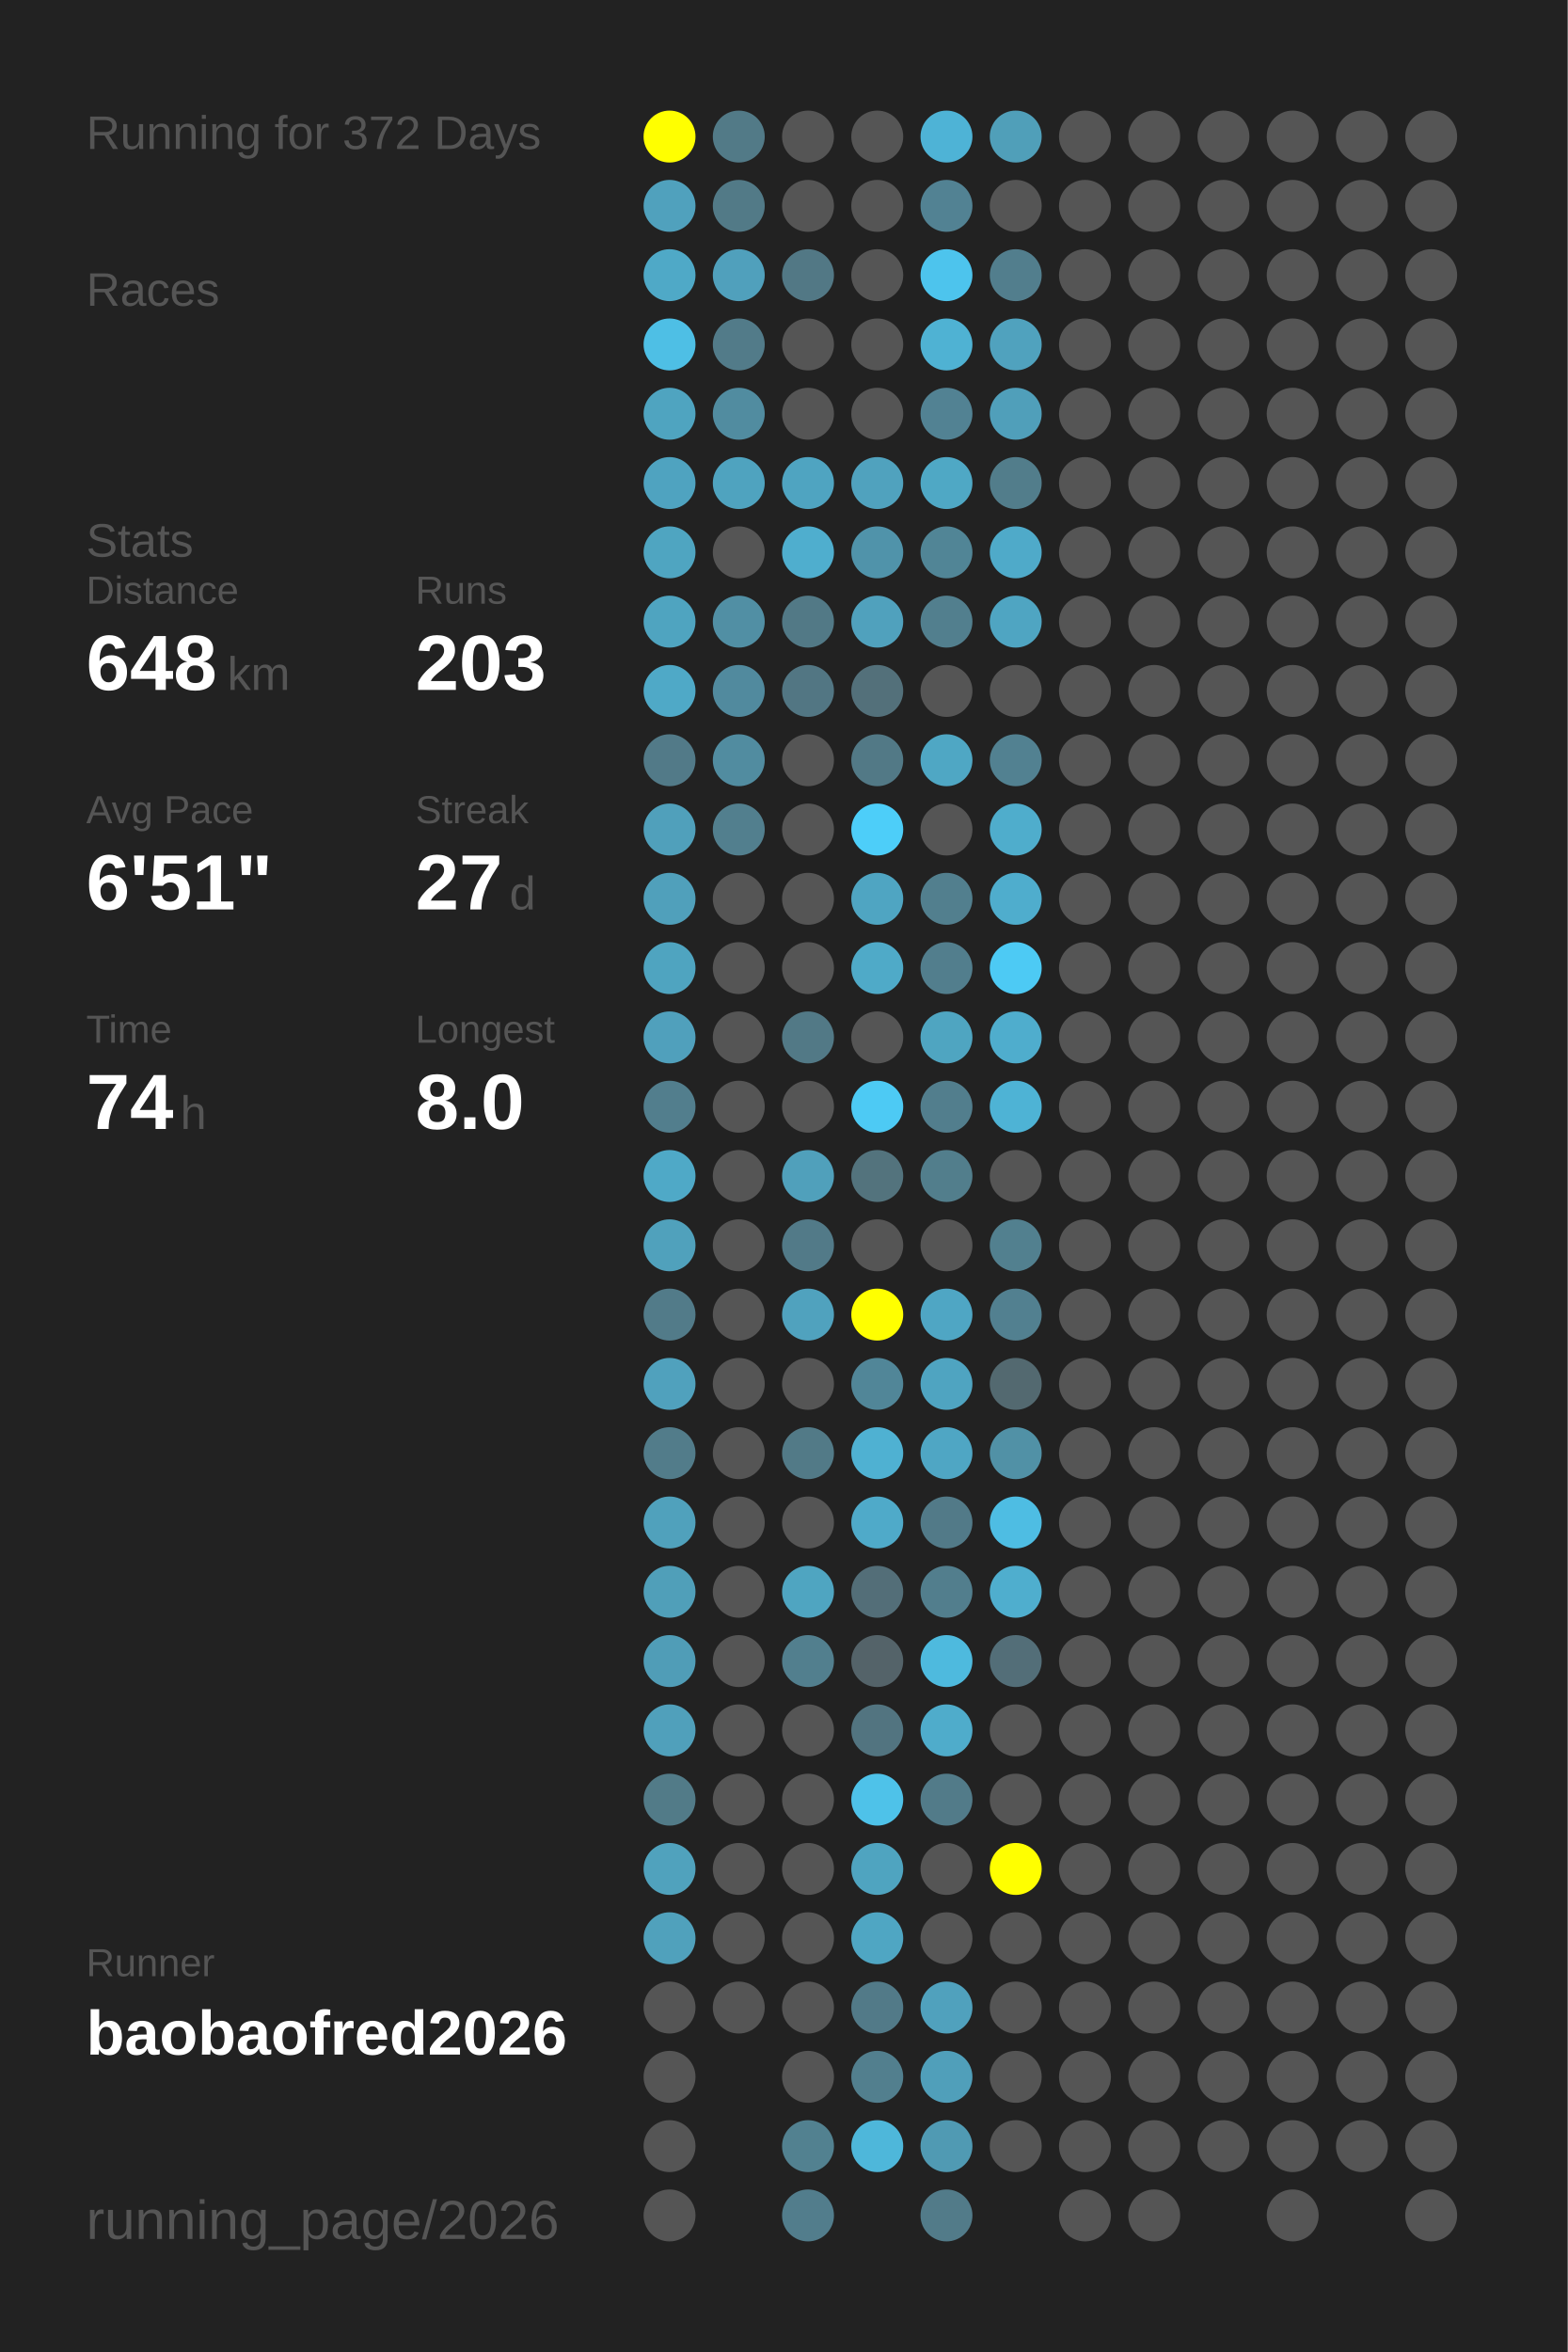
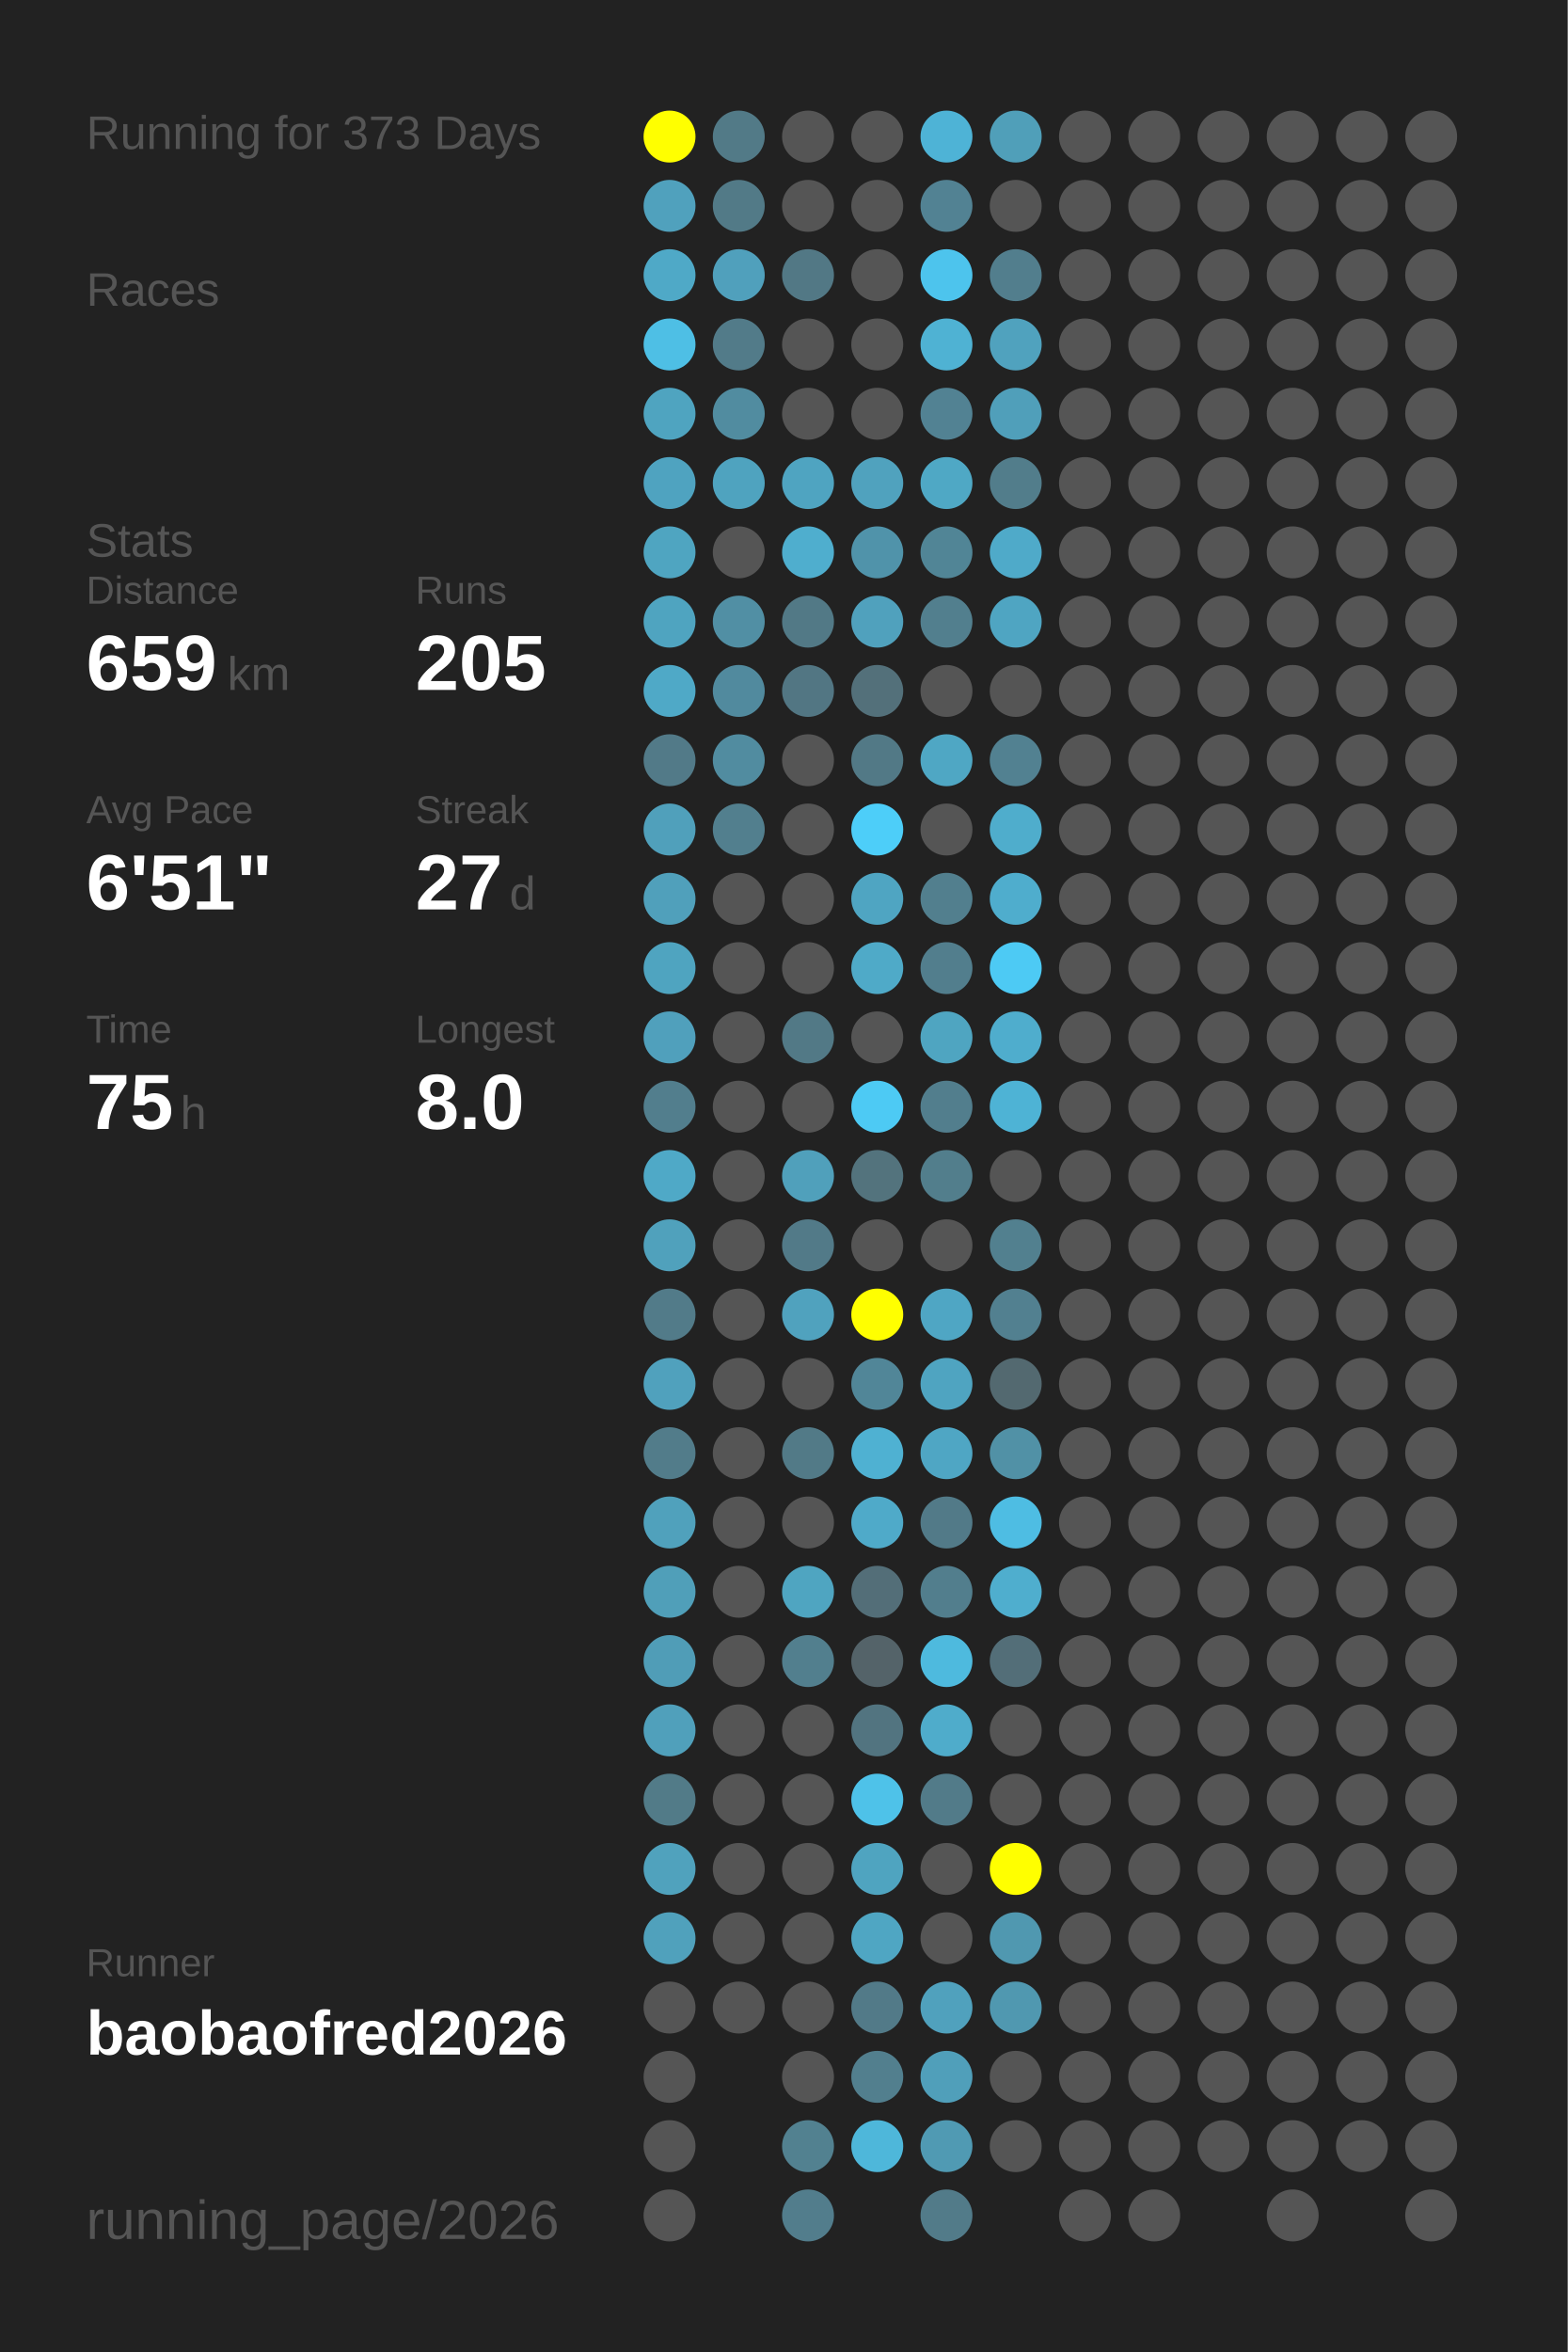
<svg xmlns="http://www.w3.org/2000/svg" baseProfile="full" height="300mm" version="1.1" viewBox="0,0,200,300" width="200mm">
  <defs />
  <rect fill="#222222" height="300" width="200" x="0" y="0" />
-   <text fill="#555555" style="font-size:6px; font-family:Arial;" x="11" y="19">Running for 372 Days</text>
+   <text fill="#555555" style="font-size:6px; font-family:Arial;" x="11" y="19">Running for 373 Days</text>
  <text fill="#555555" style="font-size:6px; font-family:Arial;" x="11" y="39">Races</text>
  <text fill="#555555" style="font-size:6px; font-family:Arial;" x="11" y="71">Stats</text>
  <text fill="#555555" style="font-size:5px; font-family:Arial;" x="11" y="77">Distance</text>
-   <text fill="#FFFFFF" style="font-size:10px; font-family:Arial; font-weight:bold;" x="11" y="88">648</text>
+   <text fill="#FFFFFF" style="font-size:10px; font-family:Arial; font-weight:bold;" x="11" y="88">659</text>
  <text fill="#555555" style="font-size:6px; font-family:Arial;" x="29" y="88">km</text>
  <text fill="#555555" style="font-size:5px; font-family:Arial;" x="53" y="77">Runs</text>
-   <text fill="#FFFFFF" style="font-size:10px; font-family:Arial; font-weight:bold;" x="53" y="88">203</text>
+   <text fill="#FFFFFF" style="font-size:10px; font-family:Arial; font-weight:bold;" x="53" y="88">205</text>
  <text fill="#555555" style="font-size:5px; font-family:Arial;" x="11" y="105">Avg Pace</text>
  <text fill="#FFFFFF" style="font-size:10px; font-family:Arial; font-weight:bold;" x="11" y="116">6'51"</text>
  <text fill="#555555" style="font-size:5px; font-family:Arial;" x="53" y="105">Streak</text>
  <text fill="#FFFFFF" style="font-size:10px; font-family:Arial; font-weight:bold;" x="53" y="116">27</text>
  <text fill="#555555" style="font-size:6px; font-family:Arial;" x="65" y="116">d</text>
  <text fill="#555555" style="font-size:5px; font-family:Arial;" x="11" y="133">Time</text>
-   <text fill="#FFFFFF" style="font-size:10px; font-family:Arial; font-weight:bold;" x="11" y="144">74</text>
+   <text fill="#FFFFFF" style="font-size:10px; font-family:Arial; font-weight:bold;" x="11" y="144">75</text>
  <text fill="#555555" style="font-size:6px; font-family:Arial;" x="23" y="144">h</text>
  <text fill="#555555" style="font-size:5px; font-family:Arial;" x="53" y="133">Longest</text>
  <text fill="#FFFFFF" style="font-size:10px; font-family:Arial; font-weight:bold;" x="53" y="144">8.0</text>
  <text fill="#555555" style="font-size:5px; font-family:Arial;" x="11" y="252.065">Runner</text>
  <text fill="#FFFFFF" style="font-size:8px; font-family:Arial; font-weight:bold;" x="11" y="262.065">baobaofred2026</text>
  <text fill="#555555" style="font-size:7px; font-family:Arial;" x="11" y="285.581">running_page/2026</text>
  <circle cx="85.417" cy="17.419" fill="#FFFF00" r="3.312" />
  <circle cx="85.417" cy="26.258" fill="#50a1bd" r="3.312" />
  <circle cx="85.417" cy="35.097" fill="#4fa9c7" r="3.312" />
  <circle cx="85.417" cy="43.935" fill="#4ebfe5" r="3.312" />
  <circle cx="85.417" cy="52.774" fill="#4fa4c0" r="3.312" />
  <circle cx="85.417" cy="61.613" fill="#4fa3c0" r="3.312" />
  <circle cx="85.417" cy="70.452" fill="#4fa5c1" r="3.312" />
  <circle cx="85.417" cy="79.29" fill="#4fa4c0" r="3.312" />
  <circle cx="85.417" cy="88.129" fill="#4fa9c7" r="3.312" />
  <circle cx="85.417" cy="96.968" fill="#527a88" r="3.312" />
  <circle cx="85.417" cy="105.806" fill="#50a0bb" r="3.312" />
  <circle cx="85.417" cy="114.645" fill="#50a0bb" r="3.312" />
  <circle cx="85.417" cy="123.484" fill="#4fa4c0" r="3.312" />
  <circle cx="85.417" cy="132.323" fill="#50a0bc" r="3.312" />
  <circle cx="85.417" cy="141.161" fill="#527e8d" r="3.312" />
  <circle cx="85.417" cy="150" fill="#4fa9c7" r="3.312" />
  <circle cx="85.417" cy="158.839" fill="#50a1bc" r="3.312" />
  <circle cx="85.417" cy="167.677" fill="#527b89" r="3.312" />
  <circle cx="85.417" cy="176.516" fill="#50a1bd" r="3.312" />
  <circle cx="85.417" cy="185.355" fill="#527c8a" r="3.312" />
  <circle cx="85.417" cy="194.194" fill="#50a1bc" r="3.312" />
  <circle cx="85.417" cy="203.032" fill="#509fb9" r="3.312" />
  <circle cx="85.417" cy="211.871" fill="#509db7" r="3.312" />
  <circle cx="85.417" cy="220.71" fill="#50a0bb" r="3.312" />
  <circle cx="85.417" cy="229.548" fill="#527b88" r="3.312" />
  <circle cx="85.417" cy="238.387" fill="#50a2bd" r="3.312" />
  <circle cx="85.417" cy="247.226" fill="#50a1bc" r="3.312" />
  <circle cx="85.417" cy="256.065" fill="#555555" r="3.312" />
  <circle cx="85.417" cy="264.903" fill="#555555" r="3.312" />
  <circle cx="85.417" cy="273.742" fill="#555555" r="3.312" />
  <circle cx="85.417" cy="282.581" fill="#555555" r="3.312" />
  <circle cx="94.25" cy="17.419" fill="#527a87" r="3.312" />
  <circle cx="94.25" cy="26.258" fill="#527a87" r="3.312" />
  <circle cx="94.25" cy="35.097" fill="#50a0bc" r="3.312" />
  <circle cx="94.25" cy="43.935" fill="#527b89" r="3.312" />
  <circle cx="94.25" cy="52.774" fill="#518ca0" r="3.312" />
  <circle cx="94.25" cy="61.613" fill="#4fa3bf" r="3.312" />
  <circle cx="94.25" cy="70.452" fill="#555555" r="3.312" />
  <circle cx="94.25" cy="79.29" fill="#518fa4" r="3.312" />
  <circle cx="94.25" cy="88.129" fill="#518a9e" r="3.312" />
  <circle cx="94.25" cy="96.968" fill="#518ca0" r="3.312" />
  <circle cx="94.25" cy="105.806" fill="#527f8e" r="3.312" />
  <circle cx="94.25" cy="114.645" fill="#555555" r="3.312" />
  <circle cx="94.25" cy="123.484" fill="#555555" r="3.312" />
  <circle cx="94.25" cy="132.323" fill="#555555" r="3.312" />
  <circle cx="94.25" cy="141.161" fill="#555555" r="3.312" />
  <circle cx="94.25" cy="150" fill="#555555" r="3.312" />
  <circle cx="94.25" cy="158.839" fill="#555555" r="3.312" />
  <circle cx="94.25" cy="167.677" fill="#555555" r="3.312" />
  <circle cx="94.25" cy="176.516" fill="#555555" r="3.312" />
  <circle cx="94.25" cy="185.355" fill="#555555" r="3.312" />
  <circle cx="94.25" cy="194.194" fill="#555555" r="3.312" />
  <circle cx="94.25" cy="203.032" fill="#555555" r="3.312" />
  <circle cx="94.25" cy="211.871" fill="#555555" r="3.312" />
  <circle cx="94.25" cy="220.71" fill="#555555" r="3.312" />
  <circle cx="94.25" cy="229.548" fill="#555555" r="3.312" />
  <circle cx="94.25" cy="238.387" fill="#555555" r="3.312" />
  <circle cx="94.25" cy="247.226" fill="#555555" r="3.312" />
  <circle cx="94.25" cy="256.065" fill="#555555" r="3.312" />
  <circle cx="103.083" cy="17.419" fill="#555555" r="3.312" />
  <circle cx="103.083" cy="26.258" fill="#555555" r="3.312" />
  <circle cx="103.083" cy="35.097" fill="#527885" r="3.312" />
  <circle cx="103.083" cy="43.935" fill="#555555" r="3.312" />
  <circle cx="103.083" cy="52.774" fill="#555555" r="3.312" />
  <circle cx="103.083" cy="61.613" fill="#4fa4c1" r="3.312" />
  <circle cx="103.083" cy="70.452" fill="#4faece" r="3.312" />
  <circle cx="103.083" cy="79.29" fill="#527986" r="3.312" />
  <circle cx="103.083" cy="88.129" fill="#527683" r="3.312" />
  <circle cx="103.083" cy="96.968" fill="#555555" r="3.312" />
  <circle cx="103.083" cy="105.806" fill="#555555" r="3.312" />
  <circle cx="103.083" cy="114.645" fill="#555555" r="3.312" />
  <circle cx="103.083" cy="123.484" fill="#555555" r="3.312" />
  <circle cx="103.083" cy="132.323" fill="#527986" r="3.312" />
  <circle cx="103.083" cy="141.161" fill="#555555" r="3.312" />
  <circle cx="103.083" cy="150" fill="#50a0bb" r="3.312" />
  <circle cx="103.083" cy="158.839" fill="#527a88" r="3.312" />
  <circle cx="103.083" cy="167.677" fill="#50a2be" r="3.312" />
  <circle cx="103.083" cy="176.516" fill="#555555" r="3.312" />
  <circle cx="103.083" cy="185.355" fill="#527a87" r="3.312" />
  <circle cx="103.083" cy="194.194" fill="#555555" r="3.312" />
  <circle cx="103.083" cy="203.032" fill="#4fa5c1" r="3.312" />
  <circle cx="103.083" cy="211.871" fill="#527f8e" r="3.312" />
  <circle cx="103.083" cy="220.71" fill="#555555" r="3.312" />
  <circle cx="103.083" cy="229.548" fill="#555555" r="3.312" />
  <circle cx="103.083" cy="238.387" fill="#555555" r="3.312" />
  <circle cx="103.083" cy="247.226" fill="#555555" r="3.312" />
  <circle cx="103.083" cy="256.065" fill="#555555" r="3.312" />
  <circle cx="103.083" cy="264.903" fill="#555555" r="3.312" />
  <circle cx="103.083" cy="273.742" fill="#528190" r="3.312" />
  <circle cx="103.083" cy="282.581" fill="#527d8c" r="3.312" />
  <circle cx="111.917" cy="17.419" fill="#555555" r="3.312" />
  <circle cx="111.917" cy="26.258" fill="#555555" r="3.312" />
  <circle cx="111.917" cy="35.097" fill="#555555" r="3.312" />
  <circle cx="111.917" cy="43.935" fill="#555555" r="3.312" />
  <circle cx="111.917" cy="52.774" fill="#555555" r="3.312" />
  <circle cx="111.917" cy="61.613" fill="#50a2be" r="3.312" />
  <circle cx="111.917" cy="70.452" fill="#5093aa" r="3.312" />
  <circle cx="111.917" cy="79.29" fill="#50a1bd" r="3.312" />
  <circle cx="111.917" cy="88.129" fill="#53707a" r="3.312" />
  <circle cx="111.917" cy="96.968" fill="#527986" r="3.312" />
  <circle cx="111.917" cy="105.806" fill="#4dcef9" r="3.312" />
  <circle cx="111.917" cy="114.645" fill="#4fa5c2" r="3.312" />
  <circle cx="111.917" cy="123.484" fill="#4faac8" r="3.312" />
  <circle cx="111.917" cy="132.323" fill="#555555" r="3.312" />
  <circle cx="111.917" cy="141.161" fill="#4dcaf4" r="3.312" />
  <circle cx="111.917" cy="150" fill="#53737d" r="3.312" />
  <circle cx="111.917" cy="158.839" fill="#555555" r="3.312" />
  <circle cx="111.917" cy="167.677" fill="#FFFF00" r="3.312" />
  <circle cx="111.917" cy="176.516" fill="#518698" r="3.312" />
  <circle cx="111.917" cy="185.355" fill="#4fb1d2" r="3.312" />
  <circle cx="111.917" cy="194.194" fill="#4faac9" r="3.312" />
  <circle cx="111.917" cy="203.032" fill="#536e78" r="3.312" />
  <circle cx="111.917" cy="211.871" fill="#546369" r="3.312" />
  <circle cx="111.917" cy="220.71" fill="#527480" r="3.312" />
  <circle cx="111.917" cy="229.548" fill="#4ec2e9" r="3.312" />
  <circle cx="111.917" cy="238.387" fill="#4fa4c0" r="3.312" />
  <circle cx="111.917" cy="247.226" fill="#4fa6c3" r="3.312" />
  <circle cx="111.917" cy="256.065" fill="#527a88" r="3.312" />
  <circle cx="111.917" cy="264.903" fill="#527f8e" r="3.312" />
  <circle cx="111.917" cy="273.742" fill="#4eb7da" r="3.312" />
  <circle cx="120.75" cy="17.419" fill="#4eb3d6" r="3.312" />
  <circle cx="120.75" cy="26.258" fill="#528293" r="3.312" />
  <circle cx="120.75" cy="35.097" fill="#4dc4ed" r="3.312" />
  <circle cx="120.75" cy="43.935" fill="#4fb2d3" r="3.312" />
  <circle cx="120.75" cy="52.774" fill="#528293" r="3.312" />
  <circle cx="120.75" cy="61.613" fill="#4fa8c5" r="3.312" />
  <circle cx="120.75" cy="70.452" fill="#518596" r="3.312" />
  <circle cx="120.75" cy="79.29" fill="#527f8e" r="3.312" />
  <circle cx="120.75" cy="88.129" fill="#555555" r="3.312" />
  <circle cx="120.75" cy="96.968" fill="#4fa7c4" r="3.312" />
  <circle cx="120.75" cy="105.806" fill="#555555" r="3.312" />
  <circle cx="120.75" cy="114.645" fill="#527f8e" r="3.312" />
  <circle cx="120.75" cy="123.484" fill="#527e8d" r="3.312" />
  <circle cx="120.75" cy="132.323" fill="#4fa5c1" r="3.312" />
  <circle cx="120.75" cy="141.161" fill="#527e8d" r="3.312" />
  <circle cx="120.75" cy="150" fill="#527e8c" r="3.312" />
  <circle cx="120.75" cy="158.839" fill="#555555" r="3.312" />
  <circle cx="120.75" cy="167.677" fill="#4fa6c4" r="3.312" />
  <circle cx="120.75" cy="176.516" fill="#4fa4c1" r="3.312" />
  <circle cx="120.75" cy="185.355" fill="#4fa6c4" r="3.312" />
  <circle cx="120.75" cy="194.194" fill="#527a88" r="3.312" />
  <circle cx="120.75" cy="203.032" fill="#527e8d" r="3.312" />
  <circle cx="120.75" cy="211.871" fill="#4ebade" r="3.312" />
  <circle cx="120.75" cy="220.71" fill="#4faccb" r="3.312" />
  <circle cx="120.75" cy="229.548" fill="#527b89" r="3.312" />
  <circle cx="120.75" cy="238.387" fill="#555555" r="3.312" />
  <circle cx="120.75" cy="247.226" fill="#555555" r="3.312" />
  <circle cx="120.75" cy="256.065" fill="#50a1bd" r="3.312" />
  <circle cx="120.75" cy="264.903" fill="#509fba" r="3.312" />
  <circle cx="120.75" cy="273.742" fill="#509ab3" r="3.312" />
  <circle cx="120.75" cy="282.581" fill="#527b89" r="3.312" />
  <circle cx="129.583" cy="17.419" fill="#509fb9" r="3.312" />
  <circle cx="129.583" cy="26.258" fill="#555555" r="3.312" />
  <circle cx="129.583" cy="35.097" fill="#527e8d" r="3.312" />
  <circle cx="129.583" cy="43.935" fill="#50a2be" r="3.312" />
  <circle cx="129.583" cy="52.774" fill="#509fba" r="3.312" />
  <circle cx="129.583" cy="61.613" fill="#527d8b" r="3.312" />
  <circle cx="129.583" cy="70.452" fill="#4faac9" r="3.312" />
  <circle cx="129.583" cy="79.29" fill="#4fa5c2" r="3.312" />
  <circle cx="129.583" cy="88.129" fill="#555555" r="3.312" />
  <circle cx="129.583" cy="96.968" fill="#528191" r="3.312" />
  <circle cx="129.583" cy="105.806" fill="#4fadcc" r="3.312" />
  <circle cx="129.583" cy="114.645" fill="#4fadcd" r="3.312" />
  <circle cx="129.583" cy="123.484" fill="#4dcaf4" r="3.312" />
  <circle cx="129.583" cy="132.323" fill="#4fadcd" r="3.312" />
  <circle cx="129.583" cy="141.161" fill="#4eb3d5" r="3.312" />
  <circle cx="129.583" cy="150" fill="#555555" r="3.312" />
  <circle cx="129.583" cy="158.839" fill="#52808f" r="3.312" />
  <circle cx="129.583" cy="167.677" fill="#528090" r="3.312" />
  <circle cx="129.583" cy="176.516" fill="#536970" r="3.312" />
  <circle cx="129.583" cy="185.355" fill="#5191a6" r="3.312" />
  <circle cx="129.583" cy="194.194" fill="#4ebde3" r="3.312" />
  <circle cx="129.583" cy="203.032" fill="#4faece" r="3.312" />
  <circle cx="129.583" cy="211.871" fill="#536e78" r="3.312" />
  <circle cx="129.583" cy="220.71" fill="#555555" r="3.312" />
  <circle cx="129.583" cy="229.548" fill="#555555" r="3.312" />
  <circle cx="129.583" cy="238.387" fill="#FFFF00" r="3.312" />
-   <circle cx="129.583" cy="247.226" fill="#555555" r="3.312" />
-   <circle cx="129.583" cy="256.065" fill="#555555" r="3.312" />
+   <circle cx="129.583" cy="247.226" fill="#5098b0" r="3.312" />
+   <circle cx="129.583" cy="256.065" fill="#5098b0" r="3.312" />
  <circle cx="129.583" cy="264.903" fill="#555555" r="3.312" />
  <circle cx="129.583" cy="273.742" fill="#555555" r="3.312" />
  <circle cx="138.417" cy="17.419" fill="#555555" r="3.312" />
  <circle cx="138.417" cy="26.258" fill="#555555" r="3.312" />
  <circle cx="138.417" cy="35.097" fill="#555555" r="3.312" />
  <circle cx="138.417" cy="43.935" fill="#555555" r="3.312" />
  <circle cx="138.417" cy="52.774" fill="#555555" r="3.312" />
  <circle cx="138.417" cy="61.613" fill="#555555" r="3.312" />
  <circle cx="138.417" cy="70.452" fill="#555555" r="3.312" />
  <circle cx="138.417" cy="79.29" fill="#555555" r="3.312" />
  <circle cx="138.417" cy="88.129" fill="#555555" r="3.312" />
  <circle cx="138.417" cy="96.968" fill="#555555" r="3.312" />
  <circle cx="138.417" cy="105.806" fill="#555555" r="3.312" />
  <circle cx="138.417" cy="114.645" fill="#555555" r="3.312" />
  <circle cx="138.417" cy="123.484" fill="#555555" r="3.312" />
  <circle cx="138.417" cy="132.323" fill="#555555" r="3.312" />
  <circle cx="138.417" cy="141.161" fill="#555555" r="3.312" />
  <circle cx="138.417" cy="150" fill="#555555" r="3.312" />
  <circle cx="138.417" cy="158.839" fill="#555555" r="3.312" />
  <circle cx="138.417" cy="167.677" fill="#555555" r="3.312" />
  <circle cx="138.417" cy="176.516" fill="#555555" r="3.312" />
  <circle cx="138.417" cy="185.355" fill="#555555" r="3.312" />
  <circle cx="138.417" cy="194.194" fill="#555555" r="3.312" />
  <circle cx="138.417" cy="203.032" fill="#555555" r="3.312" />
  <circle cx="138.417" cy="211.871" fill="#555555" r="3.312" />
  <circle cx="138.417" cy="220.71" fill="#555555" r="3.312" />
  <circle cx="138.417" cy="229.548" fill="#555555" r="3.312" />
  <circle cx="138.417" cy="238.387" fill="#555555" r="3.312" />
  <circle cx="138.417" cy="247.226" fill="#555555" r="3.312" />
  <circle cx="138.417" cy="256.065" fill="#555555" r="3.312" />
  <circle cx="138.417" cy="264.903" fill="#555555" r="3.312" />
  <circle cx="138.417" cy="273.742" fill="#555555" r="3.312" />
  <circle cx="138.417" cy="282.581" fill="#555555" r="3.312" />
  <circle cx="147.25" cy="17.419" fill="#555555" r="3.312" />
  <circle cx="147.25" cy="26.258" fill="#555555" r="3.312" />
  <circle cx="147.25" cy="35.097" fill="#555555" r="3.312" />
  <circle cx="147.25" cy="43.935" fill="#555555" r="3.312" />
  <circle cx="147.25" cy="52.774" fill="#555555" r="3.312" />
  <circle cx="147.25" cy="61.613" fill="#555555" r="3.312" />
  <circle cx="147.25" cy="70.452" fill="#555555" r="3.312" />
  <circle cx="147.25" cy="79.29" fill="#555555" r="3.312" />
  <circle cx="147.25" cy="88.129" fill="#555555" r="3.312" />
  <circle cx="147.25" cy="96.968" fill="#555555" r="3.312" />
  <circle cx="147.25" cy="105.806" fill="#555555" r="3.312" />
  <circle cx="147.25" cy="114.645" fill="#555555" r="3.312" />
  <circle cx="147.25" cy="123.484" fill="#555555" r="3.312" />
  <circle cx="147.25" cy="132.323" fill="#555555" r="3.312" />
  <circle cx="147.25" cy="141.161" fill="#555555" r="3.312" />
  <circle cx="147.25" cy="150" fill="#555555" r="3.312" />
  <circle cx="147.25" cy="158.839" fill="#555555" r="3.312" />
  <circle cx="147.25" cy="167.677" fill="#555555" r="3.312" />
  <circle cx="147.25" cy="176.516" fill="#555555" r="3.312" />
  <circle cx="147.25" cy="185.355" fill="#555555" r="3.312" />
  <circle cx="147.25" cy="194.194" fill="#555555" r="3.312" />
  <circle cx="147.25" cy="203.032" fill="#555555" r="3.312" />
  <circle cx="147.25" cy="211.871" fill="#555555" r="3.312" />
  <circle cx="147.25" cy="220.71" fill="#555555" r="3.312" />
  <circle cx="147.25" cy="229.548" fill="#555555" r="3.312" />
  <circle cx="147.25" cy="238.387" fill="#555555" r="3.312" />
  <circle cx="147.25" cy="247.226" fill="#555555" r="3.312" />
  <circle cx="147.25" cy="256.065" fill="#555555" r="3.312" />
  <circle cx="147.25" cy="264.903" fill="#555555" r="3.312" />
  <circle cx="147.25" cy="273.742" fill="#555555" r="3.312" />
  <circle cx="147.25" cy="282.581" fill="#555555" r="3.312" />
  <circle cx="156.083" cy="17.419" fill="#555555" r="3.312" />
  <circle cx="156.083" cy="26.258" fill="#555555" r="3.312" />
  <circle cx="156.083" cy="35.097" fill="#555555" r="3.312" />
  <circle cx="156.083" cy="43.935" fill="#555555" r="3.312" />
  <circle cx="156.083" cy="52.774" fill="#555555" r="3.312" />
  <circle cx="156.083" cy="61.613" fill="#555555" r="3.312" />
  <circle cx="156.083" cy="70.452" fill="#555555" r="3.312" />
  <circle cx="156.083" cy="79.29" fill="#555555" r="3.312" />
  <circle cx="156.083" cy="88.129" fill="#555555" r="3.312" />
  <circle cx="156.083" cy="96.968" fill="#555555" r="3.312" />
  <circle cx="156.083" cy="105.806" fill="#555555" r="3.312" />
  <circle cx="156.083" cy="114.645" fill="#555555" r="3.312" />
  <circle cx="156.083" cy="123.484" fill="#555555" r="3.312" />
  <circle cx="156.083" cy="132.323" fill="#555555" r="3.312" />
  <circle cx="156.083" cy="141.161" fill="#555555" r="3.312" />
  <circle cx="156.083" cy="150" fill="#555555" r="3.312" />
  <circle cx="156.083" cy="158.839" fill="#555555" r="3.312" />
  <circle cx="156.083" cy="167.677" fill="#555555" r="3.312" />
  <circle cx="156.083" cy="176.516" fill="#555555" r="3.312" />
  <circle cx="156.083" cy="185.355" fill="#555555" r="3.312" />
  <circle cx="156.083" cy="194.194" fill="#555555" r="3.312" />
  <circle cx="156.083" cy="203.032" fill="#555555" r="3.312" />
  <circle cx="156.083" cy="211.871" fill="#555555" r="3.312" />
  <circle cx="156.083" cy="220.71" fill="#555555" r="3.312" />
  <circle cx="156.083" cy="229.548" fill="#555555" r="3.312" />
  <circle cx="156.083" cy="238.387" fill="#555555" r="3.312" />
  <circle cx="156.083" cy="247.226" fill="#555555" r="3.312" />
  <circle cx="156.083" cy="256.065" fill="#555555" r="3.312" />
  <circle cx="156.083" cy="264.903" fill="#555555" r="3.312" />
  <circle cx="156.083" cy="273.742" fill="#555555" r="3.312" />
  <circle cx="164.917" cy="17.419" fill="#555555" r="3.312" />
  <circle cx="164.917" cy="26.258" fill="#555555" r="3.312" />
  <circle cx="164.917" cy="35.097" fill="#555555" r="3.312" />
  <circle cx="164.917" cy="43.935" fill="#555555" r="3.312" />
  <circle cx="164.917" cy="52.774" fill="#555555" r="3.312" />
  <circle cx="164.917" cy="61.613" fill="#555555" r="3.312" />
  <circle cx="164.917" cy="70.452" fill="#555555" r="3.312" />
  <circle cx="164.917" cy="79.29" fill="#555555" r="3.312" />
  <circle cx="164.917" cy="88.129" fill="#555555" r="3.312" />
  <circle cx="164.917" cy="96.968" fill="#555555" r="3.312" />
  <circle cx="164.917" cy="105.806" fill="#555555" r="3.312" />
  <circle cx="164.917" cy="114.645" fill="#555555" r="3.312" />
  <circle cx="164.917" cy="123.484" fill="#555555" r="3.312" />
  <circle cx="164.917" cy="132.323" fill="#555555" r="3.312" />
  <circle cx="164.917" cy="141.161" fill="#555555" r="3.312" />
  <circle cx="164.917" cy="150" fill="#555555" r="3.312" />
  <circle cx="164.917" cy="158.839" fill="#555555" r="3.312" />
  <circle cx="164.917" cy="167.677" fill="#555555" r="3.312" />
  <circle cx="164.917" cy="176.516" fill="#555555" r="3.312" />
  <circle cx="164.917" cy="185.355" fill="#555555" r="3.312" />
  <circle cx="164.917" cy="194.194" fill="#555555" r="3.312" />
  <circle cx="164.917" cy="203.032" fill="#555555" r="3.312" />
  <circle cx="164.917" cy="211.871" fill="#555555" r="3.312" />
  <circle cx="164.917" cy="220.71" fill="#555555" r="3.312" />
  <circle cx="164.917" cy="229.548" fill="#555555" r="3.312" />
  <circle cx="164.917" cy="238.387" fill="#555555" r="3.312" />
  <circle cx="164.917" cy="247.226" fill="#555555" r="3.312" />
  <circle cx="164.917" cy="256.065" fill="#555555" r="3.312" />
  <circle cx="164.917" cy="264.903" fill="#555555" r="3.312" />
  <circle cx="164.917" cy="273.742" fill="#555555" r="3.312" />
  <circle cx="164.917" cy="282.581" fill="#555555" r="3.312" />
  <circle cx="173.75" cy="17.419" fill="#555555" r="3.312" />
  <circle cx="173.75" cy="26.258" fill="#555555" r="3.312" />
  <circle cx="173.75" cy="35.097" fill="#555555" r="3.312" />
  <circle cx="173.75" cy="43.935" fill="#555555" r="3.312" />
  <circle cx="173.75" cy="52.774" fill="#555555" r="3.312" />
  <circle cx="173.75" cy="61.613" fill="#555555" r="3.312" />
  <circle cx="173.75" cy="70.452" fill="#555555" r="3.312" />
  <circle cx="173.75" cy="79.29" fill="#555555" r="3.312" />
  <circle cx="173.75" cy="88.129" fill="#555555" r="3.312" />
  <circle cx="173.75" cy="96.968" fill="#555555" r="3.312" />
  <circle cx="173.75" cy="105.806" fill="#555555" r="3.312" />
  <circle cx="173.75" cy="114.645" fill="#555555" r="3.312" />
  <circle cx="173.75" cy="123.484" fill="#555555" r="3.312" />
  <circle cx="173.75" cy="132.323" fill="#555555" r="3.312" />
  <circle cx="173.75" cy="141.161" fill="#555555" r="3.312" />
  <circle cx="173.75" cy="150" fill="#555555" r="3.312" />
  <circle cx="173.75" cy="158.839" fill="#555555" r="3.312" />
  <circle cx="173.75" cy="167.677" fill="#555555" r="3.312" />
  <circle cx="173.75" cy="176.516" fill="#555555" r="3.312" />
  <circle cx="173.75" cy="185.355" fill="#555555" r="3.312" />
  <circle cx="173.75" cy="194.194" fill="#555555" r="3.312" />
  <circle cx="173.75" cy="203.032" fill="#555555" r="3.312" />
  <circle cx="173.75" cy="211.871" fill="#555555" r="3.312" />
  <circle cx="173.75" cy="220.71" fill="#555555" r="3.312" />
  <circle cx="173.75" cy="229.548" fill="#555555" r="3.312" />
  <circle cx="173.75" cy="238.387" fill="#555555" r="3.312" />
  <circle cx="173.75" cy="247.226" fill="#555555" r="3.312" />
  <circle cx="173.75" cy="256.065" fill="#555555" r="3.312" />
  <circle cx="173.75" cy="264.903" fill="#555555" r="3.312" />
  <circle cx="173.75" cy="273.742" fill="#555555" r="3.312" />
  <circle cx="182.583" cy="17.419" fill="#555555" r="3.312" />
  <circle cx="182.583" cy="26.258" fill="#555555" r="3.312" />
  <circle cx="182.583" cy="35.097" fill="#555555" r="3.312" />
  <circle cx="182.583" cy="43.935" fill="#555555" r="3.312" />
  <circle cx="182.583" cy="52.774" fill="#555555" r="3.312" />
  <circle cx="182.583" cy="61.613" fill="#555555" r="3.312" />
  <circle cx="182.583" cy="70.452" fill="#555555" r="3.312" />
  <circle cx="182.583" cy="79.29" fill="#555555" r="3.312" />
  <circle cx="182.583" cy="88.129" fill="#555555" r="3.312" />
  <circle cx="182.583" cy="96.968" fill="#555555" r="3.312" />
  <circle cx="182.583" cy="105.806" fill="#555555" r="3.312" />
  <circle cx="182.583" cy="114.645" fill="#555555" r="3.312" />
  <circle cx="182.583" cy="123.484" fill="#555555" r="3.312" />
  <circle cx="182.583" cy="132.323" fill="#555555" r="3.312" />
  <circle cx="182.583" cy="141.161" fill="#555555" r="3.312" />
  <circle cx="182.583" cy="150" fill="#555555" r="3.312" />
  <circle cx="182.583" cy="158.839" fill="#555555" r="3.312" />
  <circle cx="182.583" cy="167.677" fill="#555555" r="3.312" />
  <circle cx="182.583" cy="176.516" fill="#555555" r="3.312" />
  <circle cx="182.583" cy="185.355" fill="#555555" r="3.312" />
  <circle cx="182.583" cy="194.194" fill="#555555" r="3.312" />
  <circle cx="182.583" cy="203.032" fill="#555555" r="3.312" />
  <circle cx="182.583" cy="211.871" fill="#555555" r="3.312" />
  <circle cx="182.583" cy="220.71" fill="#555555" r="3.312" />
  <circle cx="182.583" cy="229.548" fill="#555555" r="3.312" />
  <circle cx="182.583" cy="238.387" fill="#555555" r="3.312" />
  <circle cx="182.583" cy="247.226" fill="#555555" r="3.312" />
  <circle cx="182.583" cy="256.065" fill="#555555" r="3.312" />
  <circle cx="182.583" cy="264.903" fill="#555555" r="3.312" />
  <circle cx="182.583" cy="273.742" fill="#555555" r="3.312" />
  <circle cx="182.583" cy="282.581" fill="#555555" r="3.312" />
</svg>
